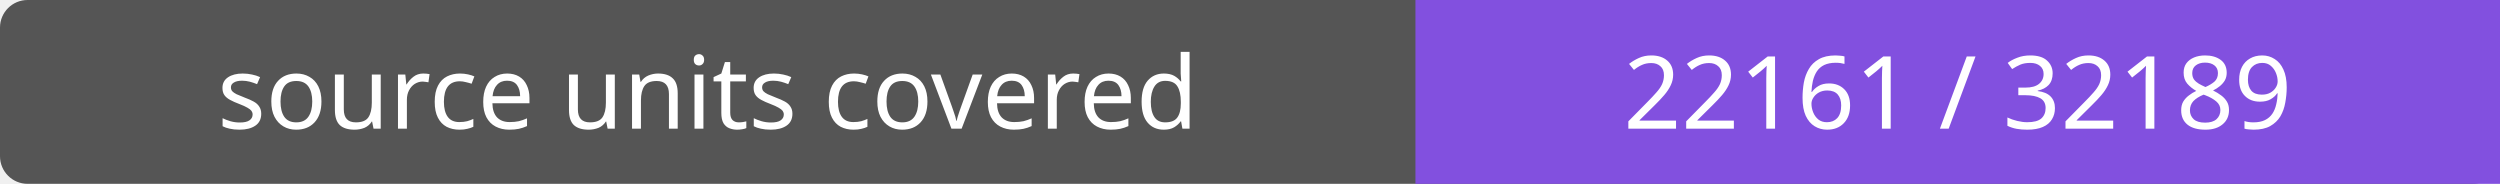
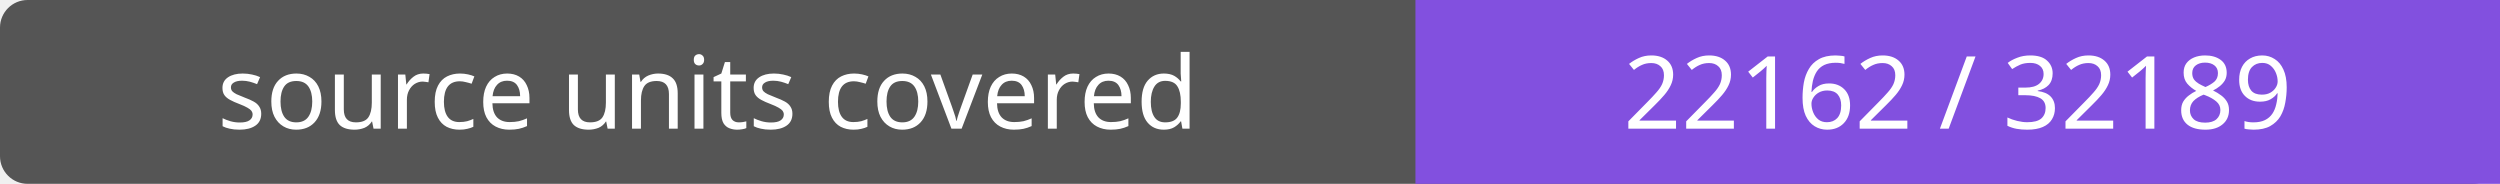
- <svg xmlns="http://www.w3.org/2000/svg" width="272" height="20" role="img" aria-label="source units covered: 22161 / 32189">
+ <svg xmlns="http://www.w3.org/2000/svg" width="272" height="20" role="img" aria-label="source units covered: 22162 / 32189">
  <rect width="272" height="20" rx="3" fill="#555" />
  <path fill="#8250df" d="M154 0h118v20H154z" />
  <g fill="#fff" text-anchor="middle" font-family="Verdana,sans-serif" font-size="11">
    <text x="77.0" y="14">source units covered</text>
-     <text x="213.0" y="14">22161 / 32189</text>
+     <text x="213.0" y="14">22162 / 32189</text>
  </g>
</svg>
